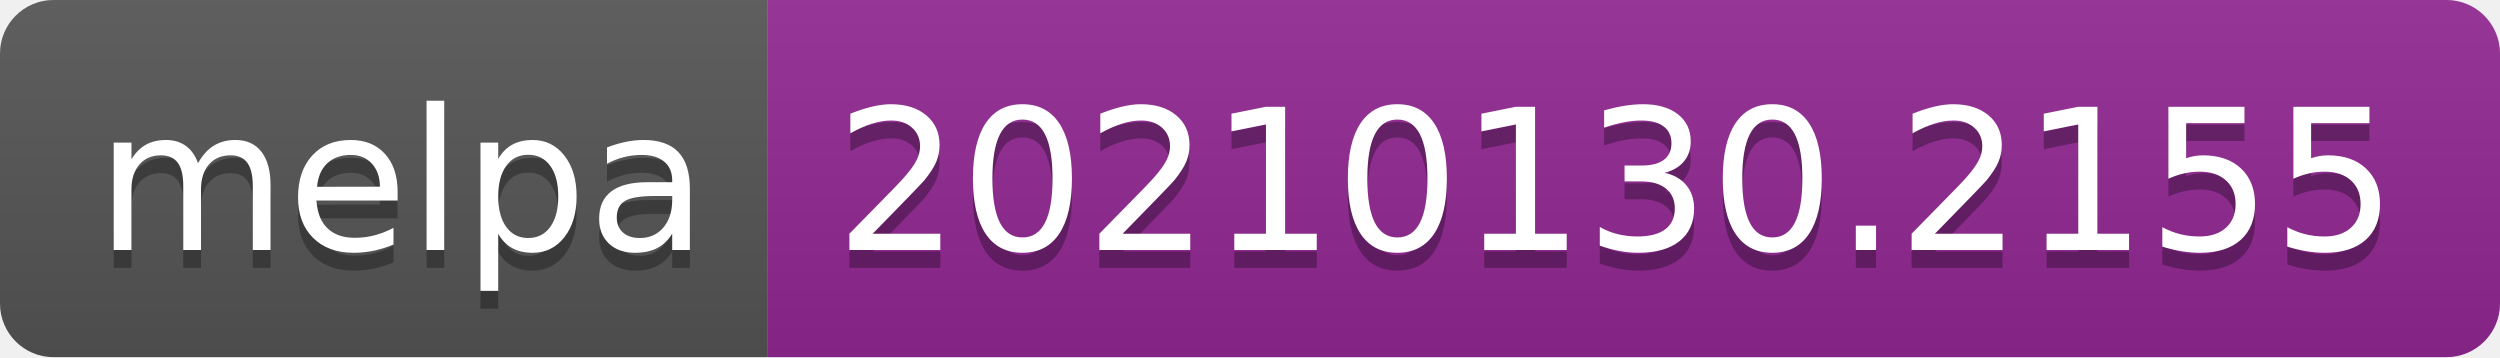
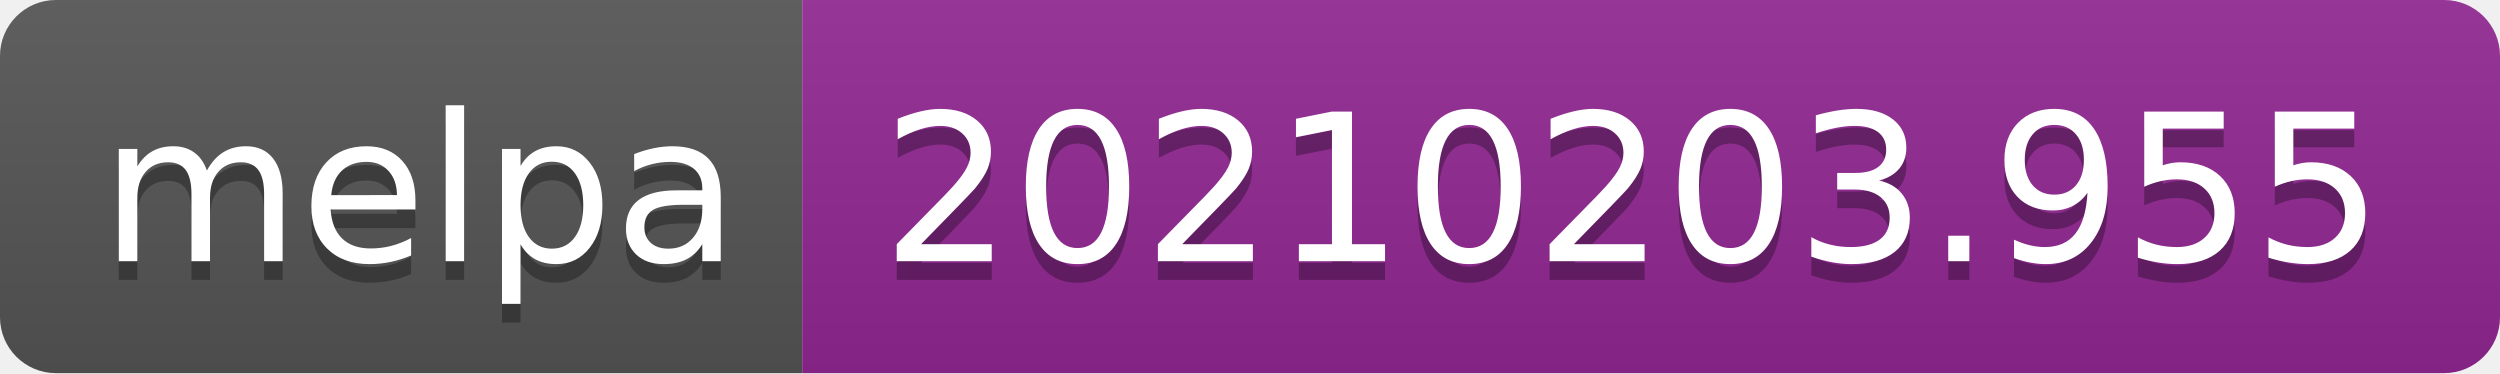
- <svg xmlns="http://www.w3.org/2000/svg" width="140" height="20" role="img" aria-label="melpa: 20210130.2155">
+ <svg xmlns="http://www.w3.org/2000/svg" width="134" height="20" role="img" aria-label="melpa: 20210203.955">
  <linearGradient id="s" x2="0" y2="100%">
    <stop offset="0" stop-color="#bbb" stop-opacity=".1" />
    <stop offset="1" stop-opacity=".1" />
  </linearGradient>
  <clipPath id="r">
-     <rect width="140" height="20" rx="3" fill="#fff" />
+     <rect width="134" height="20" rx="3" fill="#fff" />
  </clipPath>
  <g clip-path="url(#r)">
    <rect width="43" height="20" fill="#555" />
-     <rect x="43" width="97" height="20" fill="#922793" />
-     <rect width="140" height="20" fill="url(#s)" />
+     <rect x="43" width="91" height="20" fill="#922793" />
+     <rect width="134" height="20" fill="url(#s)" />
  </g>
  <g fill="#fff" text-anchor="middle" font-family="Verdana,Geneva,DejaVu Sans,sans-serif" text-rendering="geometricPrecision" font-size="110">
    <text aria-hidden="true" x="225" y="150" fill="#010101" fill-opacity=".3" transform="scale(.1)" textLength="330">melpa</text>
    <text x="225" y="140" transform="scale(.1)" fill="#fff" textLength="330">melpa</text>
-     <text aria-hidden="true" x="905" y="150" fill="#010101" fill-opacity=".3" transform="scale(.1)" textLength="870">20210130.2155</text>
-     <text x="905" y="140" transform="scale(.1)" fill="#fff" textLength="870">20210130.2155</text>
+     <text aria-hidden="true" x="875" y="150" fill="#010101" fill-opacity=".3" transform="scale(.1)" textLength="810">20210203.955</text>
+     <text x="875" y="140" transform="scale(.1)" fill="#fff" textLength="810">20210203.955</text>
  </g>
</svg>
